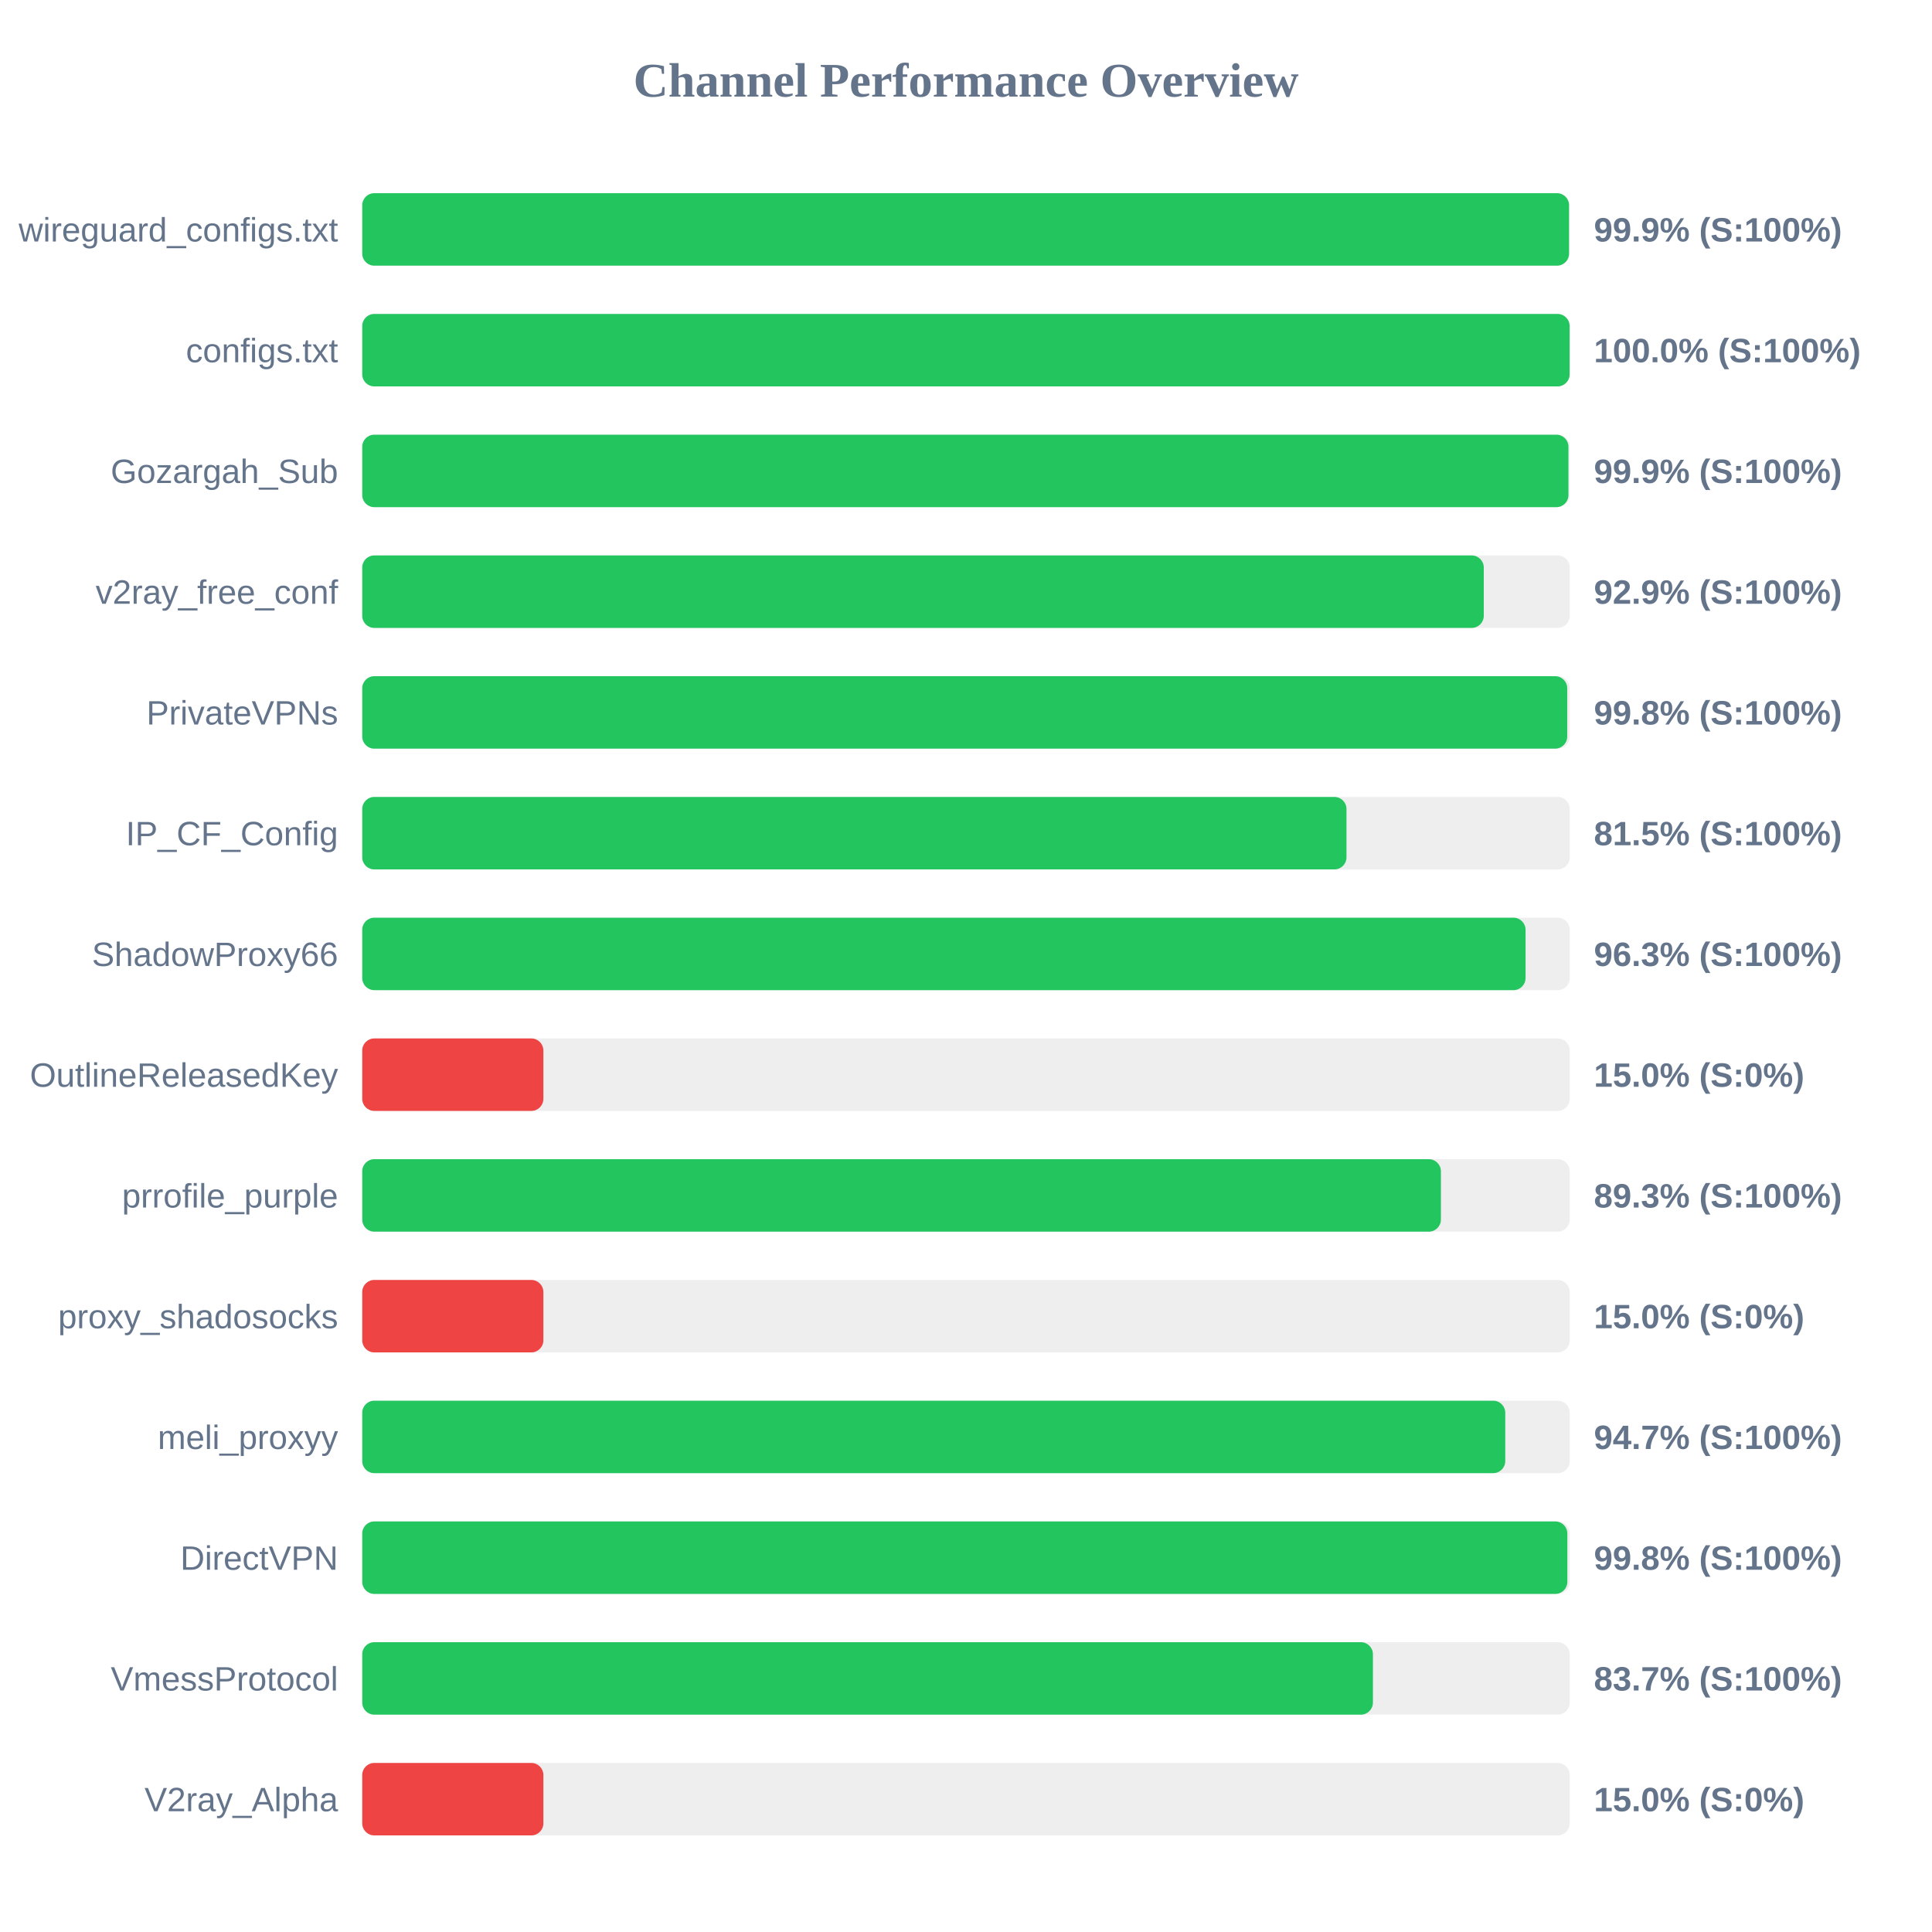
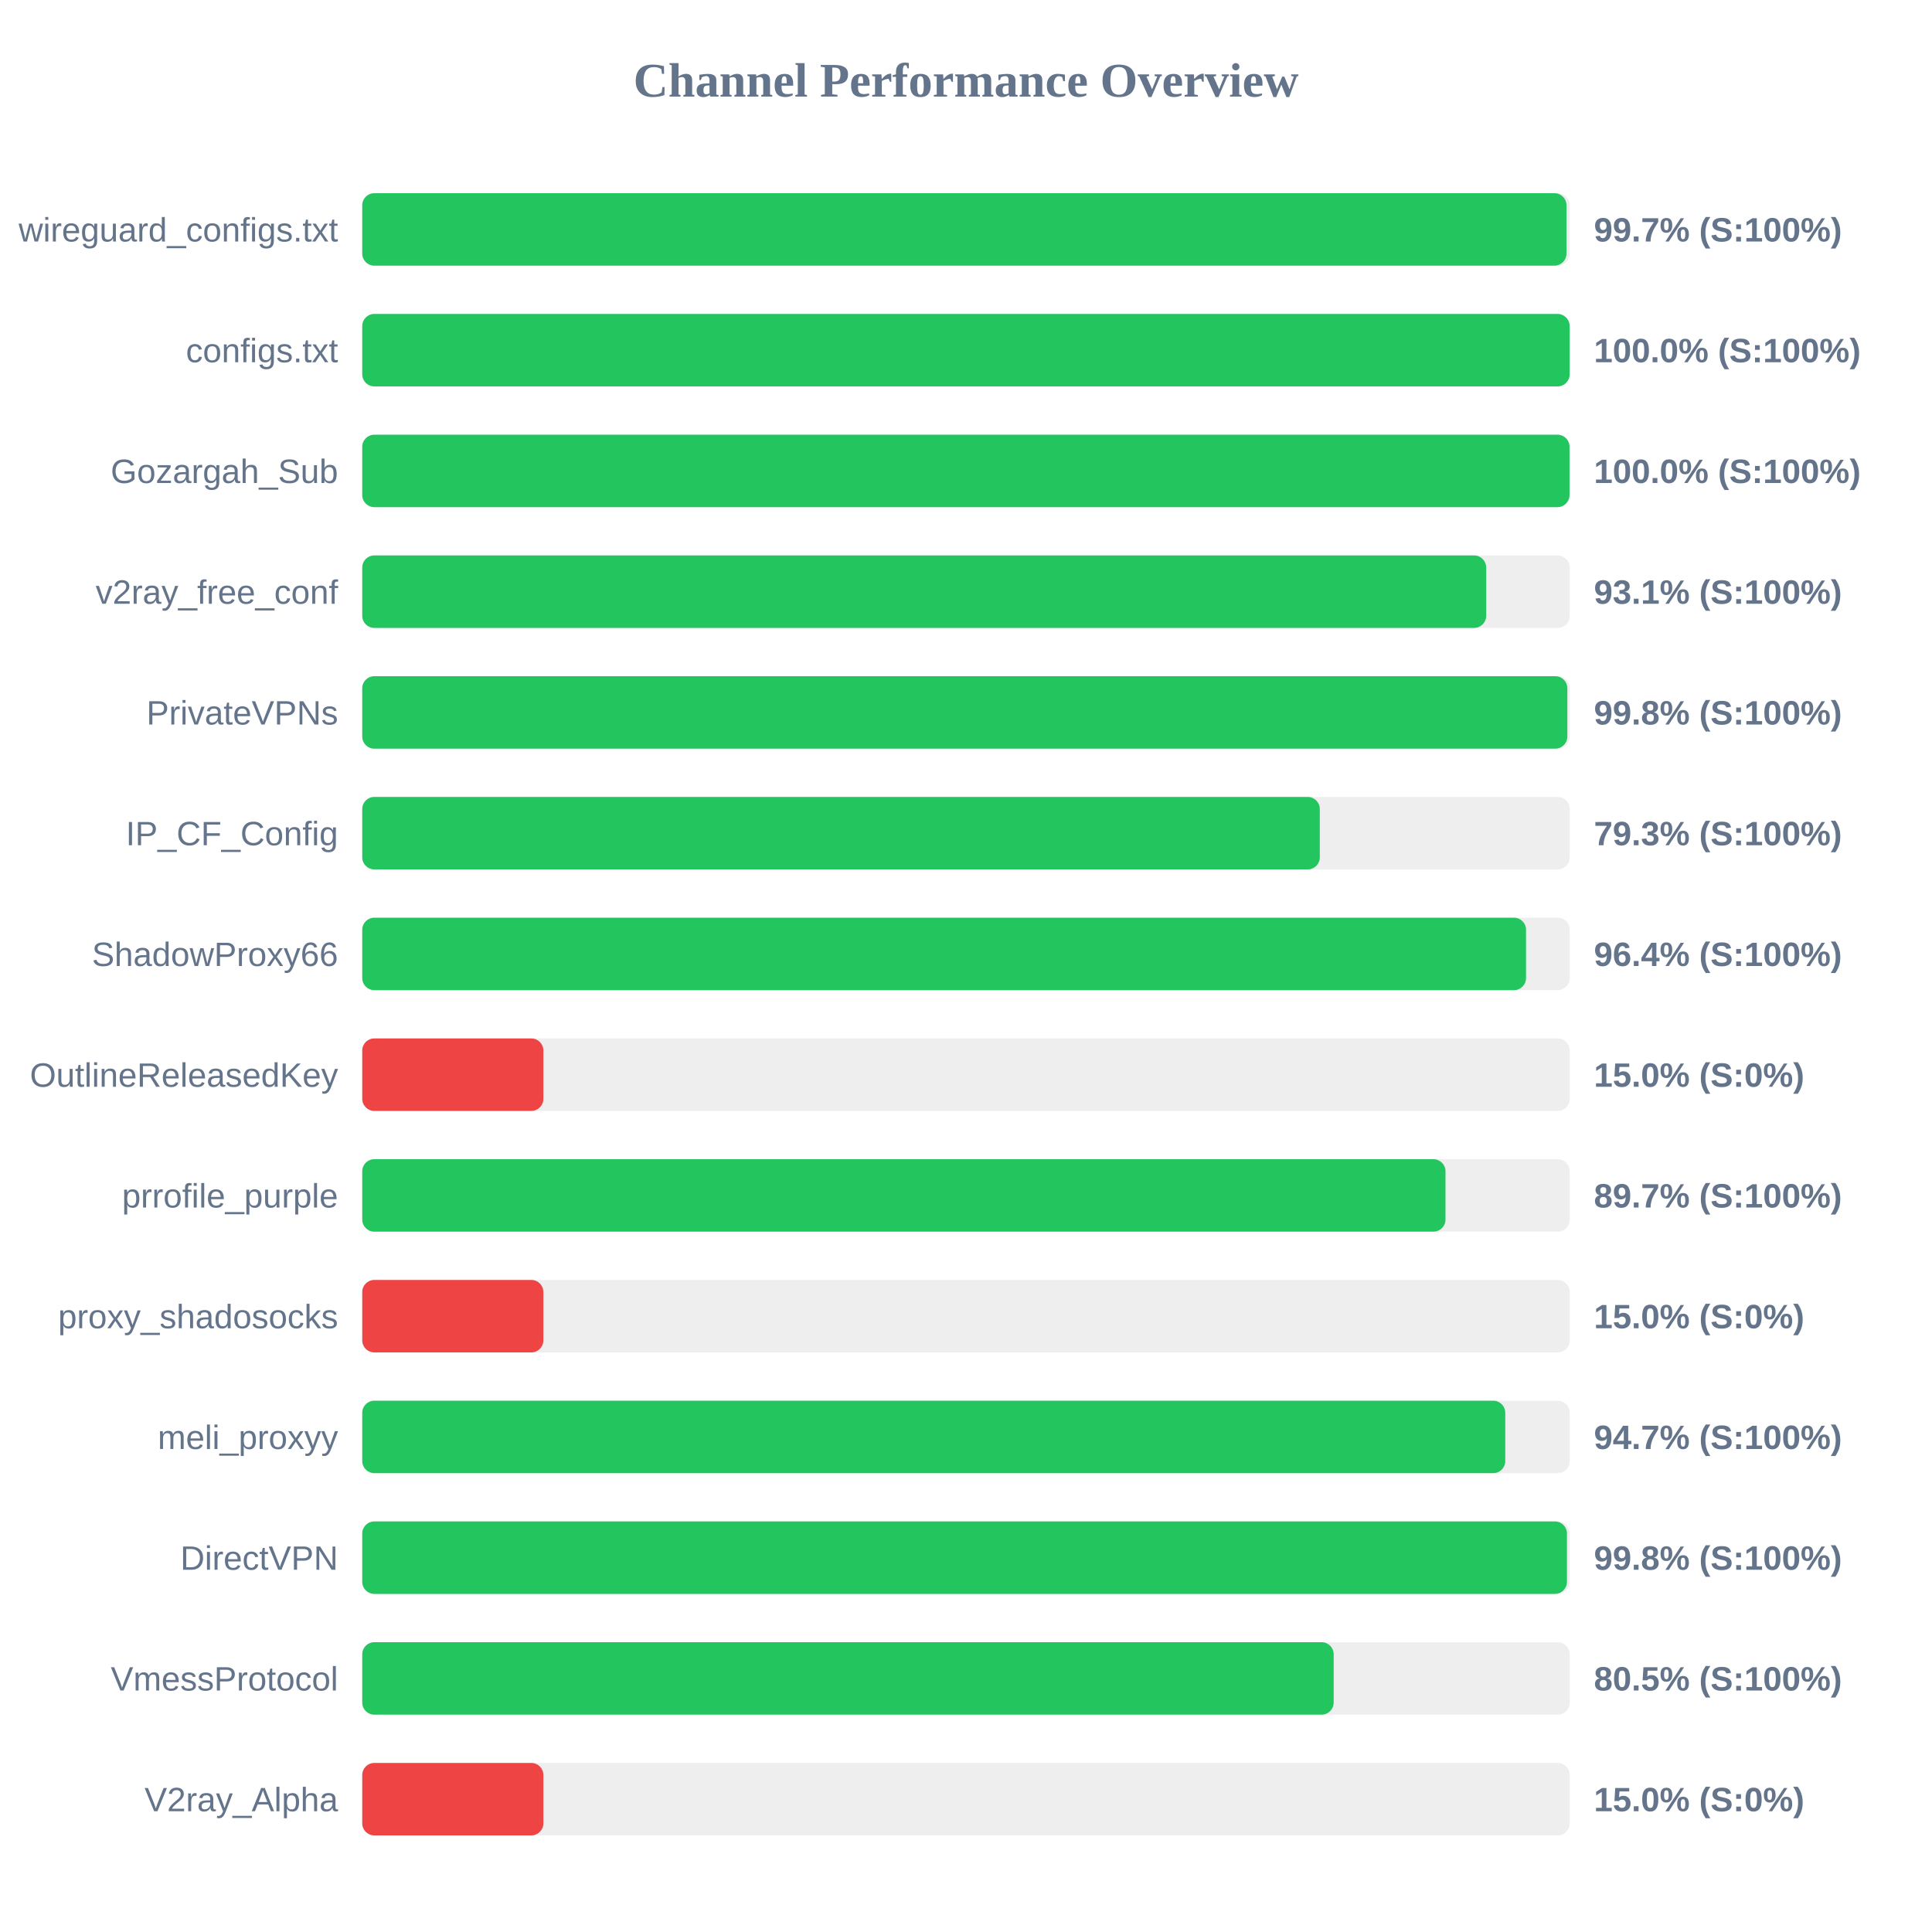
<svg xmlns="http://www.w3.org/2000/svg" width="800" height="800" version="1.1">
  <style>
        .row { font: 14px Arial; fill: #64748b; }
        .score { font: bold 14px Arial; fill: #64748b; }
    </style>
  <text x="400" y="40" text-anchor="middle" font-size="20px" font-weight="bold" fill="#64748b">Channel Performance Overview</text>
  <rect x="150" y="80" width="500" height="30" fill="#eee" rx="5" />
-   <rect x="150" y="80" width="499.7" height="30" fill="#22c55e" rx="5" />
+   <rect x="150" y="80" width="498.65" height="30" fill="#22c55e" rx="5" />
  <text x="140" y="100" text-anchor="end" class="row">wireguard_configs.txt</text>
-   <text x="660" y="100" text-anchor="start" class="score">99.9% (S:100%)</text>
+   <text x="660" y="100" text-anchor="start" class="score">99.7% (S:100%)</text>
  <rect x="150" y="130" width="500" height="30" fill="#eee" rx="5" />
  <rect x="150" y="130" width="499.95" height="30" fill="#22c55e" rx="5" />
  <text x="140" y="150" text-anchor="end" class="row">configs.txt</text>
  <text x="660" y="150" text-anchor="start" class="score">100.0% (S:100%)</text>
  <rect x="150" y="180" width="500" height="30" fill="#eee" rx="5" />
-   <rect x="150" y="180" width="499.45" height="30" fill="#22c55e" rx="5" />
+   <rect x="150" y="180" width="499.9" height="30" fill="#22c55e" rx="5" />
  <text x="140" y="200" text-anchor="end" class="row">Gozargah_Sub</text>
-   <text x="660" y="200" text-anchor="start" class="score">99.9% (S:100%)</text>
+   <text x="660" y="200" text-anchor="start" class="score">100.0% (S:100%)</text>
  <rect x="150" y="230" width="500" height="30" fill="#eee" rx="5" />
-   <rect x="150" y="230" width="464.4" height="30" fill="#22c55e" rx="5" />
+   <rect x="150" y="230" width="465.4" height="30" fill="#22c55e" rx="5" />
  <text x="140" y="250" text-anchor="end" class="row">v2ray_free_conf</text>
-   <text x="660" y="250" text-anchor="start" class="score">92.9% (S:100%)</text>
+   <text x="660" y="250" text-anchor="start" class="score">93.1% (S:100%)</text>
  <rect x="150" y="280" width="500" height="30" fill="#eee" rx="5" />
-   <rect x="150" y="280" width="498.95" height="30" fill="#22c55e" rx="5" />
+   <rect x="150" y="280" width="499.0" height="30" fill="#22c55e" rx="5" />
  <text x="140" y="300" text-anchor="end" class="row">PrivateVPNs</text>
  <text x="660" y="300" text-anchor="start" class="score">99.8% (S:100%)</text>
  <rect x="150" y="330" width="500" height="30" fill="#eee" rx="5" />
-   <rect x="150" y="330" width="407.55" height="30" fill="#22c55e" rx="5" />
+   <rect x="150" y="330" width="396.5" height="30" fill="#22c55e" rx="5" />
  <text x="140" y="350" text-anchor="end" class="row">IP_CF_Config</text>
-   <text x="660" y="350" text-anchor="start" class="score">81.5% (S:100%)</text>
+   <text x="660" y="350" text-anchor="start" class="score">79.3% (S:100%)</text>
  <rect x="150" y="380" width="500" height="30" fill="#eee" rx="5" />
-   <rect x="150" y="380" width="481.7" height="30" fill="#22c55e" rx="5" />
+   <rect x="150" y="380" width="481.9" height="30" fill="#22c55e" rx="5" />
  <text x="140" y="400" text-anchor="end" class="row">ShadowProxy66</text>
-   <text x="660" y="400" text-anchor="start" class="score">96.3% (S:100%)</text>
+   <text x="660" y="400" text-anchor="start" class="score">96.4% (S:100%)</text>
  <rect x="150" y="430" width="500" height="30" fill="#eee" rx="5" />
  <rect x="150" y="430" width="75.0" height="30" fill="#ef4444" rx="5" />
  <text x="140" y="450" text-anchor="end" class="row">OutlineReleasedKey</text>
  <text x="660" y="450" text-anchor="start" class="score">15.0% (S:0%)</text>
  <rect x="150" y="480" width="500" height="30" fill="#eee" rx="5" />
-   <rect x="150" y="480" width="446.65" height="30" fill="#22c55e" rx="5" />
+   <rect x="150" y="480" width="448.55" height="30" fill="#22c55e" rx="5" />
  <text x="140" y="500" text-anchor="end" class="row">prrofile_purple</text>
-   <text x="660" y="500" text-anchor="start" class="score">89.3% (S:100%)</text>
+   <text x="660" y="500" text-anchor="start" class="score">89.7% (S:100%)</text>
  <rect x="150" y="530" width="500" height="30" fill="#eee" rx="5" />
  <rect x="150" y="530" width="75.0" height="30" fill="#ef4444" rx="5" />
  <text x="140" y="550" text-anchor="end" class="row">proxy_shadosocks</text>
  <text x="660" y="550" text-anchor="start" class="score">15.0% (S:0%)</text>
  <rect x="150" y="580" width="500" height="30" fill="#eee" rx="5" />
  <rect x="150" y="580" width="473.3" height="30" fill="#22c55e" rx="5" />
  <text x="140" y="600" text-anchor="end" class="row">meli_proxyy</text>
  <text x="660" y="600" text-anchor="start" class="score">94.7% (S:100%)</text>
  <rect x="150" y="630" width="500" height="30" fill="#eee" rx="5" />
-   <rect x="150" y="630" width="499.0" height="30" fill="#22c55e" rx="5" />
+   <rect x="150" y="630" width="498.85" height="30" fill="#22c55e" rx="5" />
  <text x="140" y="650" text-anchor="end" class="row">DirectVPN</text>
  <text x="660" y="650" text-anchor="start" class="score">99.8% (S:100%)</text>
  <rect x="150" y="680" width="500" height="30" fill="#eee" rx="5" />
-   <rect x="150" y="680" width="418.5" height="30" fill="#22c55e" rx="5" />
+   <rect x="150" y="680" width="402.25" height="30" fill="#22c55e" rx="5" />
  <text x="140" y="700" text-anchor="end" class="row">VmessProtocol</text>
-   <text x="660" y="700" text-anchor="start" class="score">83.7% (S:100%)</text>
+   <text x="660" y="700" text-anchor="start" class="score">80.5% (S:100%)</text>
  <rect x="150" y="730" width="500" height="30" fill="#eee" rx="5" />
  <rect x="150" y="730" width="75.0" height="30" fill="#ef4444" rx="5" />
  <text x="140" y="750" text-anchor="end" class="row">V2ray_Alpha</text>
  <text x="660" y="750" text-anchor="start" class="score">15.0% (S:0%)</text>
</svg>
